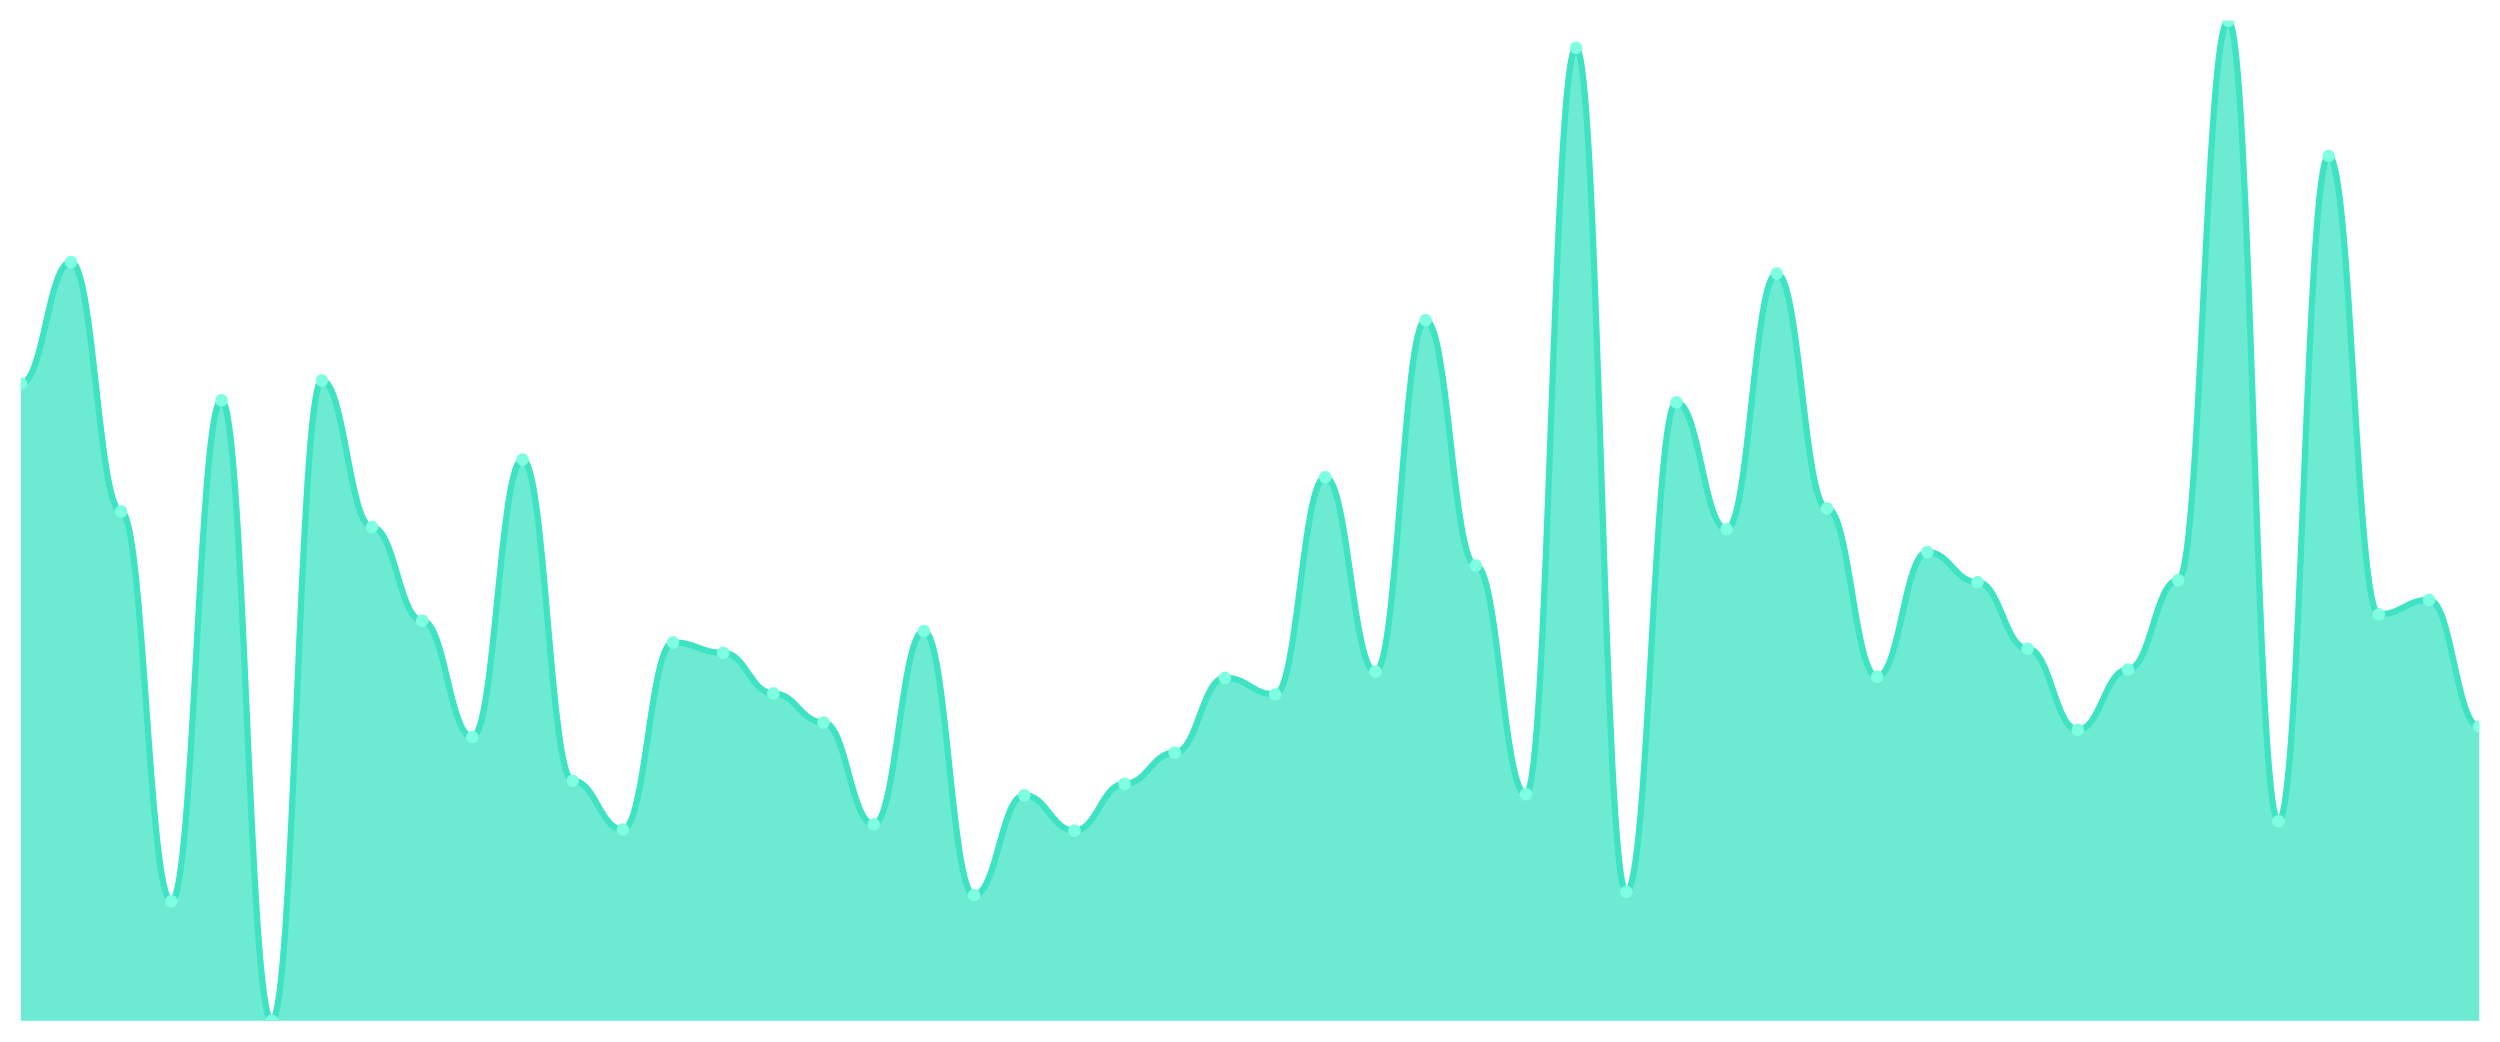
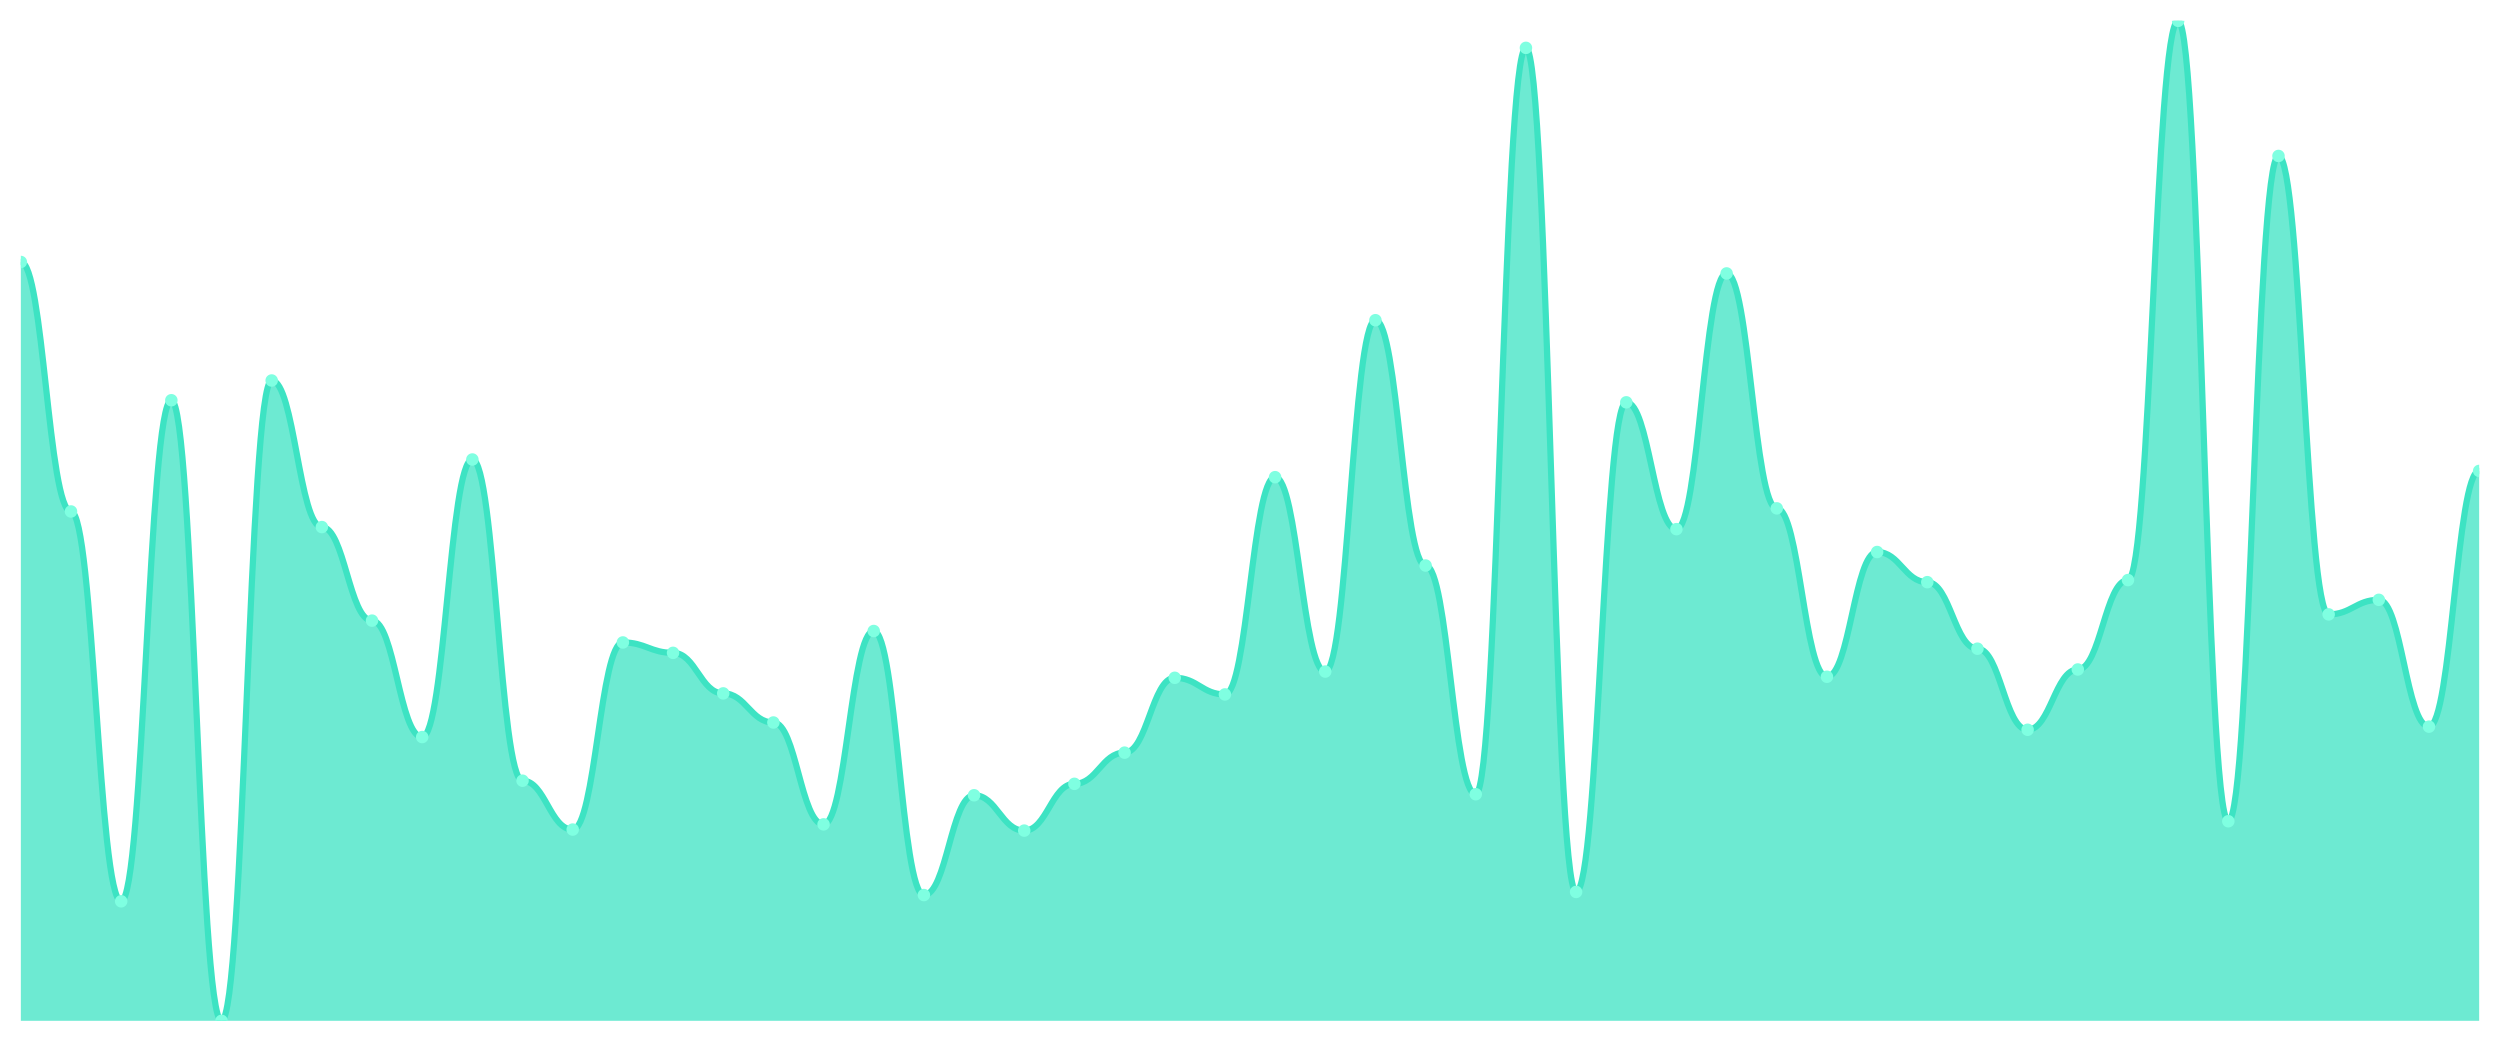
<svg xmlns="http://www.w3.org/2000/svg" viewBox="0 0 1200 500" width="1200" height="500">
  <defs>
    <clipPath id="c">
      <rect x="10" y="10" width="1180" height="480" />
    </clipPath>
  </defs>
  <rect width="1200" height="500" fill="none" />
  <g clip-path="url(#c)">
-     <path d="M 10,490 L 10,184.137 C 20.837,184.137 23.245,125.759 34.082,125.759 C 44.918,125.759 47.327,245.509 58.163,245.509 C 69,245.509 71.408,432.62 82.245,432.62 C 93.082,432.62 95.49,192.121 106.327,192.121 C 117.163,192.121 119.571,490 130.408,490 C 141.245,490 143.653,182.64 154.49,182.64 C 165.327,182.64 167.735,252.994 178.571,252.994 C 189.408,252.994 191.816,297.9 202.653,297.9 C 213.49,297.9 215.898,353.784 226.735,353.784 C 237.571,353.784 239.98,220.561 250.816,220.561 C 261.653,220.561 264.061,374.74 274.898,374.74 C 285.735,374.74 288.143,398.191 298.98,398.191 C 309.816,398.191 312.224,308.378 323.061,308.378 C 333.898,308.378 336.306,313.368 347.143,313.368 C 357.98,313.368 360.388,332.827 371.224,332.827 C 382.061,332.827 384.469,346.798 395.306,346.798 C 406.143,346.798 408.551,395.696 419.388,395.696 C 430.224,395.696 432.633,302.89 443.469,302.89 C 454.306,302.89 456.714,429.626 467.551,429.626 C 478.388,429.626 480.796,381.726 491.633,381.726 C 502.469,381.726 504.878,398.69 515.714,398.69 C 526.551,398.69 528.959,376.237 539.796,376.237 C 550.633,376.237 553.041,361.268 563.878,361.268 C 574.714,361.268 577.122,325.343 587.959,325.343 C 598.796,325.343 601.204,333.326 612.041,333.326 C 622.878,333.326 625.286,229.044 636.122,229.044 C 646.959,229.044 649.367,322.349 660.204,322.349 C 671.041,322.349 673.449,153.701 684.286,153.701 C 695.122,153.701 697.531,271.455 708.367,271.455 C 719.204,271.455 721.612,381.227 732.449,381.227 C 743.286,381.227 745.694,22.973 756.531,22.973 C 767.367,22.973 769.776,428.129 780.612,428.129 C 791.449,428.129 793.857,193.119 804.694,193.119 C 815.531,193.119 817.939,253.992 828.776,253.992 C 839.612,253.992 842.02,131.247 852.857,131.247 C 863.694,131.247 866.102,244.012 876.939,244.012 C 887.776,244.012 890.184,324.844 901.02,324.844 C 911.857,324.844 914.265,264.969 925.102,264.969 C 935.939,264.969 938.347,279.439 949.184,279.439 C 960.02,279.439 962.429,311.372 973.265,311.372 C 984.102,311.372 986.51,350.291 997.347,350.291 C 1008.184,350.291 1010.592,321.351 1021.429,321.351 C 1032.265,321.351 1034.673,278.441 1045.51,278.441 C 1056.347,278.441 1058.755,10 1069.592,10 C 1080.429,10 1082.837,394.2 1093.673,394.2 C 1104.51,394.2 1106.918,74.865 1117.755,74.865 C 1128.592,74.865 1131,294.906 1141.837,294.906 C 1152.673,294.906 1155.082,287.921 1165.918,287.921 C 1176.755,287.921 1179.163,348.794 1190,348.794 L 1190,490 Z" fill="rgba(61,227,195,0.75)" />
-     <path d="M 10,184.137 C 20.837,184.137 23.245,125.759 34.082,125.759 C 44.918,125.759 47.327,245.509 58.163,245.509 C 69,245.509 71.408,432.62 82.245,432.62 C 93.082,432.62 95.49,192.121 106.327,192.121 C 117.163,192.121 119.571,490 130.408,490 C 141.245,490 143.653,182.64 154.49,182.64 C 165.327,182.64 167.735,252.994 178.571,252.994 C 189.408,252.994 191.816,297.9 202.653,297.9 C 213.49,297.9 215.898,353.784 226.735,353.784 C 237.571,353.784 239.98,220.561 250.816,220.561 C 261.653,220.561 264.061,374.74 274.898,374.74 C 285.735,374.74 288.143,398.191 298.98,398.191 C 309.816,398.191 312.224,308.378 323.061,308.378 C 333.898,308.378 336.306,313.368 347.143,313.368 C 357.98,313.368 360.388,332.827 371.224,332.827 C 382.061,332.827 384.469,346.798 395.306,346.798 C 406.143,346.798 408.551,395.696 419.388,395.696 C 430.224,395.696 432.633,302.89 443.469,302.89 C 454.306,302.89 456.714,429.626 467.551,429.626 C 478.388,429.626 480.796,381.726 491.633,381.726 C 502.469,381.726 504.878,398.69 515.714,398.69 C 526.551,398.69 528.959,376.237 539.796,376.237 C 550.633,376.237 553.041,361.268 563.878,361.268 C 574.714,361.268 577.122,325.343 587.959,325.343 C 598.796,325.343 601.204,333.326 612.041,333.326 C 622.878,333.326 625.286,229.044 636.122,229.044 C 646.959,229.044 649.367,322.349 660.204,322.349 C 671.041,322.349 673.449,153.701 684.286,153.701 C 695.122,153.701 697.531,271.455 708.367,271.455 C 719.204,271.455 721.612,381.227 732.449,381.227 C 743.286,381.227 745.694,22.973 756.531,22.973 C 767.367,22.973 769.776,428.129 780.612,428.129 C 791.449,428.129 793.857,193.119 804.694,193.119 C 815.531,193.119 817.939,253.992 828.776,253.992 C 839.612,253.992 842.02,131.247 852.857,131.247 C 863.694,131.247 866.102,244.012 876.939,244.012 C 887.776,244.012 890.184,324.844 901.02,324.844 C 911.857,324.844 914.265,264.969 925.102,264.969 C 935.939,264.969 938.347,279.439 949.184,279.439 C 960.02,279.439 962.429,311.372 973.265,311.372 C 984.102,311.372 986.51,350.291 997.347,350.291 C 1008.184,350.291 1010.592,321.351 1021.429,321.351 C 1032.265,321.351 1034.673,278.441 1045.51,278.441 C 1056.347,278.441 1058.755,10 1069.592,10 C 1080.429,10 1082.837,394.2 1093.673,394.2 C 1104.51,394.2 1106.918,74.865 1117.755,74.865 C 1128.592,74.865 1131,294.906 1141.837,294.906 C 1152.673,294.906 1155.082,287.921 1165.918,287.921 C 1176.755,287.921 1179.163,348.794 1190,348.794" fill="none" stroke="#3de3c3" stroke-width="3" stroke-linecap="round" stroke-linejoin="round" />
-     <circle cx="10" cy="184.137" r="3" fill="#7fffe1" />
-     <circle cx="34.082" cy="125.759" r="3" fill="#7fffe1" />
-     <circle cx="58.163" cy="245.509" r="3" fill="#7fffe1" />
-     <circle cx="82.245" cy="432.62" r="3" fill="#7fffe1" />
-     <circle cx="106.327" cy="192.121" r="3" fill="#7fffe1" />
-     <circle cx="130.408" cy="490" r="3" fill="#7fffe1" />
-     <circle cx="154.49" cy="182.64" r="3" fill="#7fffe1" />
-     <circle cx="178.571" cy="252.994" r="3" fill="#7fffe1" />
-     <circle cx="202.653" cy="297.9" r="3" fill="#7fffe1" />
-     <circle cx="226.735" cy="353.784" r="3" fill="#7fffe1" />
-     <circle cx="250.816" cy="220.561" r="3" fill="#7fffe1" />
-     <circle cx="274.898" cy="374.74" r="3" fill="#7fffe1" />
-     <circle cx="298.98" cy="398.191" r="3" fill="#7fffe1" />
-     <circle cx="323.061" cy="308.378" r="3" fill="#7fffe1" />
-     <circle cx="347.143" cy="313.368" r="3" fill="#7fffe1" />
-     <circle cx="371.224" cy="332.827" r="3" fill="#7fffe1" />
-     <circle cx="395.306" cy="346.798" r="3" fill="#7fffe1" />
-     <circle cx="419.388" cy="395.696" r="3" fill="#7fffe1" />
-     <circle cx="443.469" cy="302.89" r="3" fill="#7fffe1" />
-     <circle cx="467.551" cy="429.626" r="3" fill="#7fffe1" />
-     <circle cx="491.633" cy="381.726" r="3" fill="#7fffe1" />
-     <circle cx="515.714" cy="398.69" r="3" fill="#7fffe1" />
-     <circle cx="539.796" cy="376.237" r="3" fill="#7fffe1" />
-     <circle cx="563.878" cy="361.268" r="3" fill="#7fffe1" />
-     <circle cx="587.959" cy="325.343" r="3" fill="#7fffe1" />
-     <circle cx="612.041" cy="333.326" r="3" fill="#7fffe1" />
-     <circle cx="636.122" cy="229.044" r="3" fill="#7fffe1" />
-     <circle cx="660.204" cy="322.349" r="3" fill="#7fffe1" />
-     <circle cx="684.286" cy="153.701" r="3" fill="#7fffe1" />
-     <circle cx="708.367" cy="271.455" r="3" fill="#7fffe1" />
-     <circle cx="732.449" cy="381.227" r="3" fill="#7fffe1" />
-     <circle cx="756.531" cy="22.973" r="3" fill="#7fffe1" />
-     <circle cx="780.612" cy="428.129" r="3" fill="#7fffe1" />
-     <circle cx="804.694" cy="193.119" r="3" fill="#7fffe1" />
-     <circle cx="828.776" cy="253.992" r="3" fill="#7fffe1" />
-     <circle cx="852.857" cy="131.247" r="3" fill="#7fffe1" />
-     <circle cx="876.939" cy="244.012" r="3" fill="#7fffe1" />
-     <circle cx="901.02" cy="324.844" r="3" fill="#7fffe1" />
-     <circle cx="925.102" cy="264.969" r="3" fill="#7fffe1" />
-     <circle cx="949.184" cy="279.439" r="3" fill="#7fffe1" />
-     <circle cx="973.265" cy="311.372" r="3" fill="#7fffe1" />
-     <circle cx="997.347" cy="350.291" r="3" fill="#7fffe1" />
-     <circle cx="1021.429" cy="321.351" r="3" fill="#7fffe1" />
-     <circle cx="1045.51" cy="278.441" r="3" fill="#7fffe1" />
-     <circle cx="1069.592" cy="10" r="3" fill="#7fffe1" />
-     <circle cx="1093.673" cy="394.2" r="3" fill="#7fffe1" />
-     <circle cx="1117.755" cy="74.865" r="3" fill="#7fffe1" />
-     <circle cx="1141.837" cy="294.906" r="3" fill="#7fffe1" />
-     <circle cx="1165.918" cy="287.921" r="3" fill="#7fffe1" />
-     <circle cx="1190" cy="348.794" r="3" fill="#7fffe1" />
+     <path d="M 10,490 L 10,125.759 C 20.837,125.759 23.245,245.509 34.082,245.509 C 44.918,245.509 47.327,432.62 58.163,432.62 C 69,432.62 71.408,192.121 82.245,192.121 C 93.082,192.121 95.49,490 106.327,490 C 117.163,490 119.571,182.64 130.408,182.64 C 141.245,182.64 143.653,252.994 154.49,252.994 C 165.327,252.994 167.735,297.9 178.571,297.9 C 189.408,297.9 191.816,353.784 202.653,353.784 C 213.49,353.784 215.898,220.561 226.735,220.561 C 237.571,220.561 239.98,374.74 250.816,374.74 C 261.653,374.74 264.061,398.191 274.898,398.191 C 285.735,398.191 288.143,308.378 298.98,308.378 C 309.816,308.378 312.224,313.368 323.061,313.368 C 333.898,313.368 336.306,332.827 347.143,332.827 C 357.98,332.827 360.388,346.798 371.224,346.798 C 382.061,346.798 384.469,395.696 395.306,395.696 C 406.143,395.696 408.551,302.89 419.388,302.89 C 430.224,302.89 432.633,429.626 443.469,429.626 C 454.306,429.626 456.714,381.726 467.551,381.726 C 478.388,381.726 480.796,398.69 491.633,398.69 C 502.469,398.69 504.878,376.237 515.714,376.237 C 526.551,376.237 528.959,361.268 539.796,361.268 C 550.633,361.268 553.041,325.343 563.878,325.343 C 574.714,325.343 577.122,333.326 587.959,333.326 C 598.796,333.326 601.204,229.044 612.041,229.044 C 622.878,229.044 625.286,322.349 636.122,322.349 C 646.959,322.349 649.367,153.701 660.204,153.701 C 671.041,153.701 673.449,271.455 684.286,271.455 C 695.122,271.455 697.531,381.227 708.367,381.227 C 719.204,381.227 721.612,22.973 732.449,22.973 C 743.286,22.973 745.694,428.129 756.531,428.129 C 767.367,428.129 769.776,193.119 780.612,193.119 C 791.449,193.119 793.857,253.992 804.694,253.992 C 815.531,253.992 817.939,131.247 828.776,131.247 C 839.612,131.247 842.02,244.012 852.857,244.012 C 863.694,244.012 866.102,324.844 876.939,324.844 C 887.776,324.844 890.184,264.969 901.02,264.969 C 911.857,264.969 914.265,279.439 925.102,279.439 C 935.939,279.439 938.347,311.372 949.184,311.372 C 960.02,311.372 962.429,350.291 973.265,350.291 C 984.102,350.291 986.51,321.351 997.347,321.351 C 1008.184,321.351 1010.592,278.441 1021.429,278.441 C 1032.265,278.441 1034.673,10 1045.51,10 C 1056.347,10 1058.755,394.2 1069.592,394.2 C 1080.429,394.2 1082.837,74.865 1093.673,74.865 C 1104.51,74.865 1106.918,294.906 1117.755,294.906 C 1128.592,294.906 1131,287.921 1141.837,287.921 C 1152.673,287.921 1155.082,348.794 1165.918,348.794 C 1176.755,348.794 1179.163,226.05 1190,226.05 L 1190,490 Z" fill="rgba(61,227,195,0.75)" />
+     <path d="M 10,125.759 C 20.837,125.759 23.245,245.509 34.082,245.509 C 44.918,245.509 47.327,432.62 58.163,432.62 C 69,432.62 71.408,192.121 82.245,192.121 C 93.082,192.121 95.49,490 106.327,490 C 117.163,490 119.571,182.64 130.408,182.64 C 141.245,182.64 143.653,252.994 154.49,252.994 C 165.327,252.994 167.735,297.9 178.571,297.9 C 189.408,297.9 191.816,353.784 202.653,353.784 C 213.49,353.784 215.898,220.561 226.735,220.561 C 237.571,220.561 239.98,374.74 250.816,374.74 C 261.653,374.74 264.061,398.191 274.898,398.191 C 285.735,398.191 288.143,308.378 298.98,308.378 C 309.816,308.378 312.224,313.368 323.061,313.368 C 333.898,313.368 336.306,332.827 347.143,332.827 C 357.98,332.827 360.388,346.798 371.224,346.798 C 382.061,346.798 384.469,395.696 395.306,395.696 C 406.143,395.696 408.551,302.89 419.388,302.89 C 430.224,302.89 432.633,429.626 443.469,429.626 C 454.306,429.626 456.714,381.726 467.551,381.726 C 478.388,381.726 480.796,398.69 491.633,398.69 C 502.469,398.69 504.878,376.237 515.714,376.237 C 526.551,376.237 528.959,361.268 539.796,361.268 C 550.633,361.268 553.041,325.343 563.878,325.343 C 574.714,325.343 577.122,333.326 587.959,333.326 C 598.796,333.326 601.204,229.044 612.041,229.044 C 622.878,229.044 625.286,322.349 636.122,322.349 C 646.959,322.349 649.367,153.701 660.204,153.701 C 671.041,153.701 673.449,271.455 684.286,271.455 C 695.122,271.455 697.531,381.227 708.367,381.227 C 719.204,381.227 721.612,22.973 732.449,22.973 C 743.286,22.973 745.694,428.129 756.531,428.129 C 767.367,428.129 769.776,193.119 780.612,193.119 C 791.449,193.119 793.857,253.992 804.694,253.992 C 815.531,253.992 817.939,131.247 828.776,131.247 C 839.612,131.247 842.02,244.012 852.857,244.012 C 863.694,244.012 866.102,324.844 876.939,324.844 C 887.776,324.844 890.184,264.969 901.02,264.969 C 911.857,264.969 914.265,279.439 925.102,279.439 C 935.939,279.439 938.347,311.372 949.184,311.372 C 960.02,311.372 962.429,350.291 973.265,350.291 C 984.102,350.291 986.51,321.351 997.347,321.351 C 1008.184,321.351 1010.592,278.441 1021.429,278.441 C 1032.265,278.441 1034.673,10 1045.51,10 C 1056.347,10 1058.755,394.2 1069.592,394.2 C 1080.429,394.2 1082.837,74.865 1093.673,74.865 C 1104.51,74.865 1106.918,294.906 1117.755,294.906 C 1128.592,294.906 1131,287.921 1141.837,287.921 C 1152.673,287.921 1155.082,348.794 1165.918,348.794 C 1176.755,348.794 1179.163,226.05 1190,226.05" fill="none" stroke="#3de3c3" stroke-width="3" stroke-linecap="round" stroke-linejoin="round" />
+     <circle cx="10" cy="125.759" r="3" fill="#7fffe1" />
+     <circle cx="34.082" cy="245.509" r="3" fill="#7fffe1" />
+     <circle cx="58.163" cy="432.62" r="3" fill="#7fffe1" />
+     <circle cx="82.245" cy="192.121" r="3" fill="#7fffe1" />
+     <circle cx="106.327" cy="490" r="3" fill="#7fffe1" />
+     <circle cx="130.408" cy="182.64" r="3" fill="#7fffe1" />
+     <circle cx="154.49" cy="252.994" r="3" fill="#7fffe1" />
+     <circle cx="178.571" cy="297.9" r="3" fill="#7fffe1" />
+     <circle cx="202.653" cy="353.784" r="3" fill="#7fffe1" />
+     <circle cx="226.735" cy="220.561" r="3" fill="#7fffe1" />
+     <circle cx="250.816" cy="374.74" r="3" fill="#7fffe1" />
+     <circle cx="274.898" cy="398.191" r="3" fill="#7fffe1" />
+     <circle cx="298.98" cy="308.378" r="3" fill="#7fffe1" />
+     <circle cx="323.061" cy="313.368" r="3" fill="#7fffe1" />
+     <circle cx="347.143" cy="332.827" r="3" fill="#7fffe1" />
+     <circle cx="371.224" cy="346.798" r="3" fill="#7fffe1" />
+     <circle cx="395.306" cy="395.696" r="3" fill="#7fffe1" />
+     <circle cx="419.388" cy="302.89" r="3" fill="#7fffe1" />
+     <circle cx="443.469" cy="429.626" r="3" fill="#7fffe1" />
+     <circle cx="467.551" cy="381.726" r="3" fill="#7fffe1" />
+     <circle cx="491.633" cy="398.69" r="3" fill="#7fffe1" />
+     <circle cx="515.714" cy="376.237" r="3" fill="#7fffe1" />
+     <circle cx="539.796" cy="361.268" r="3" fill="#7fffe1" />
+     <circle cx="563.878" cy="325.343" r="3" fill="#7fffe1" />
+     <circle cx="587.959" cy="333.326" r="3" fill="#7fffe1" />
+     <circle cx="612.041" cy="229.044" r="3" fill="#7fffe1" />
+     <circle cx="636.122" cy="322.349" r="3" fill="#7fffe1" />
+     <circle cx="660.204" cy="153.701" r="3" fill="#7fffe1" />
+     <circle cx="684.286" cy="271.455" r="3" fill="#7fffe1" />
+     <circle cx="708.367" cy="381.227" r="3" fill="#7fffe1" />
+     <circle cx="732.449" cy="22.973" r="3" fill="#7fffe1" />
+     <circle cx="756.531" cy="428.129" r="3" fill="#7fffe1" />
+     <circle cx="780.612" cy="193.119" r="3" fill="#7fffe1" />
+     <circle cx="804.694" cy="253.992" r="3" fill="#7fffe1" />
+     <circle cx="828.776" cy="131.247" r="3" fill="#7fffe1" />
+     <circle cx="852.857" cy="244.012" r="3" fill="#7fffe1" />
+     <circle cx="876.939" cy="324.844" r="3" fill="#7fffe1" />
+     <circle cx="901.02" cy="264.969" r="3" fill="#7fffe1" />
+     <circle cx="925.102" cy="279.439" r="3" fill="#7fffe1" />
+     <circle cx="949.184" cy="311.372" r="3" fill="#7fffe1" />
+     <circle cx="973.265" cy="350.291" r="3" fill="#7fffe1" />
+     <circle cx="997.347" cy="321.351" r="3" fill="#7fffe1" />
+     <circle cx="1021.429" cy="278.441" r="3" fill="#7fffe1" />
+     <circle cx="1045.51" cy="10" r="3" fill="#7fffe1" />
+     <circle cx="1069.592" cy="394.2" r="3" fill="#7fffe1" />
+     <circle cx="1093.673" cy="74.865" r="3" fill="#7fffe1" />
+     <circle cx="1117.755" cy="294.906" r="3" fill="#7fffe1" />
+     <circle cx="1141.837" cy="287.921" r="3" fill="#7fffe1" />
+     <circle cx="1165.918" cy="348.794" r="3" fill="#7fffe1" />
+     <circle cx="1190" cy="226.05" r="3" fill="#7fffe1" />
  </g>
</svg>
